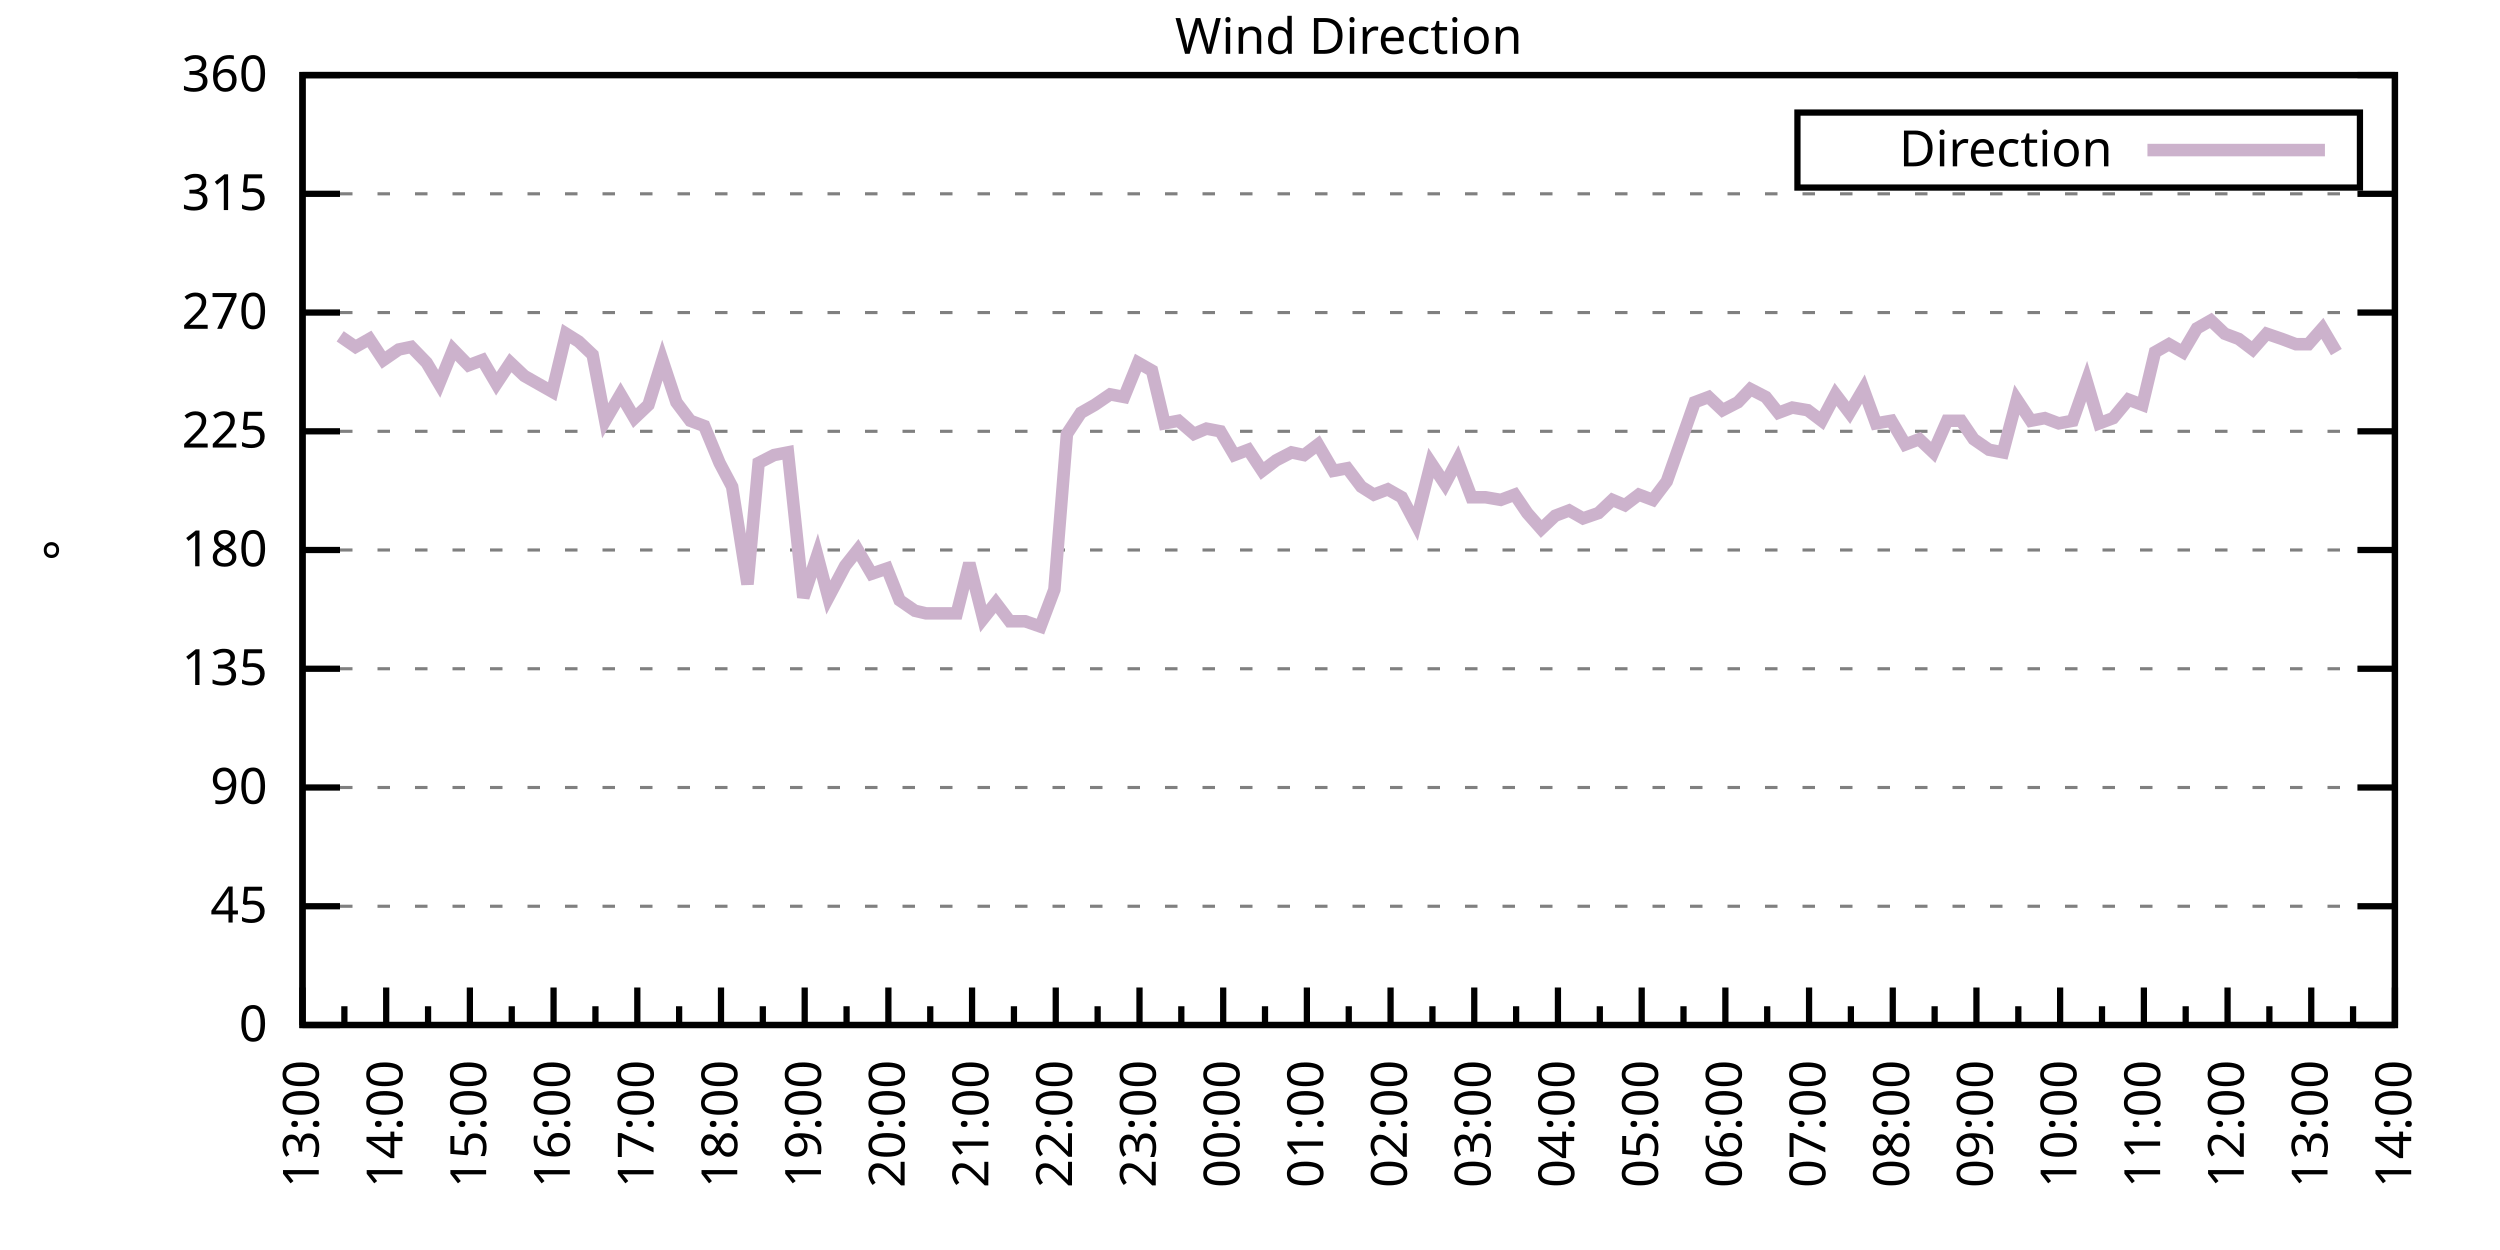
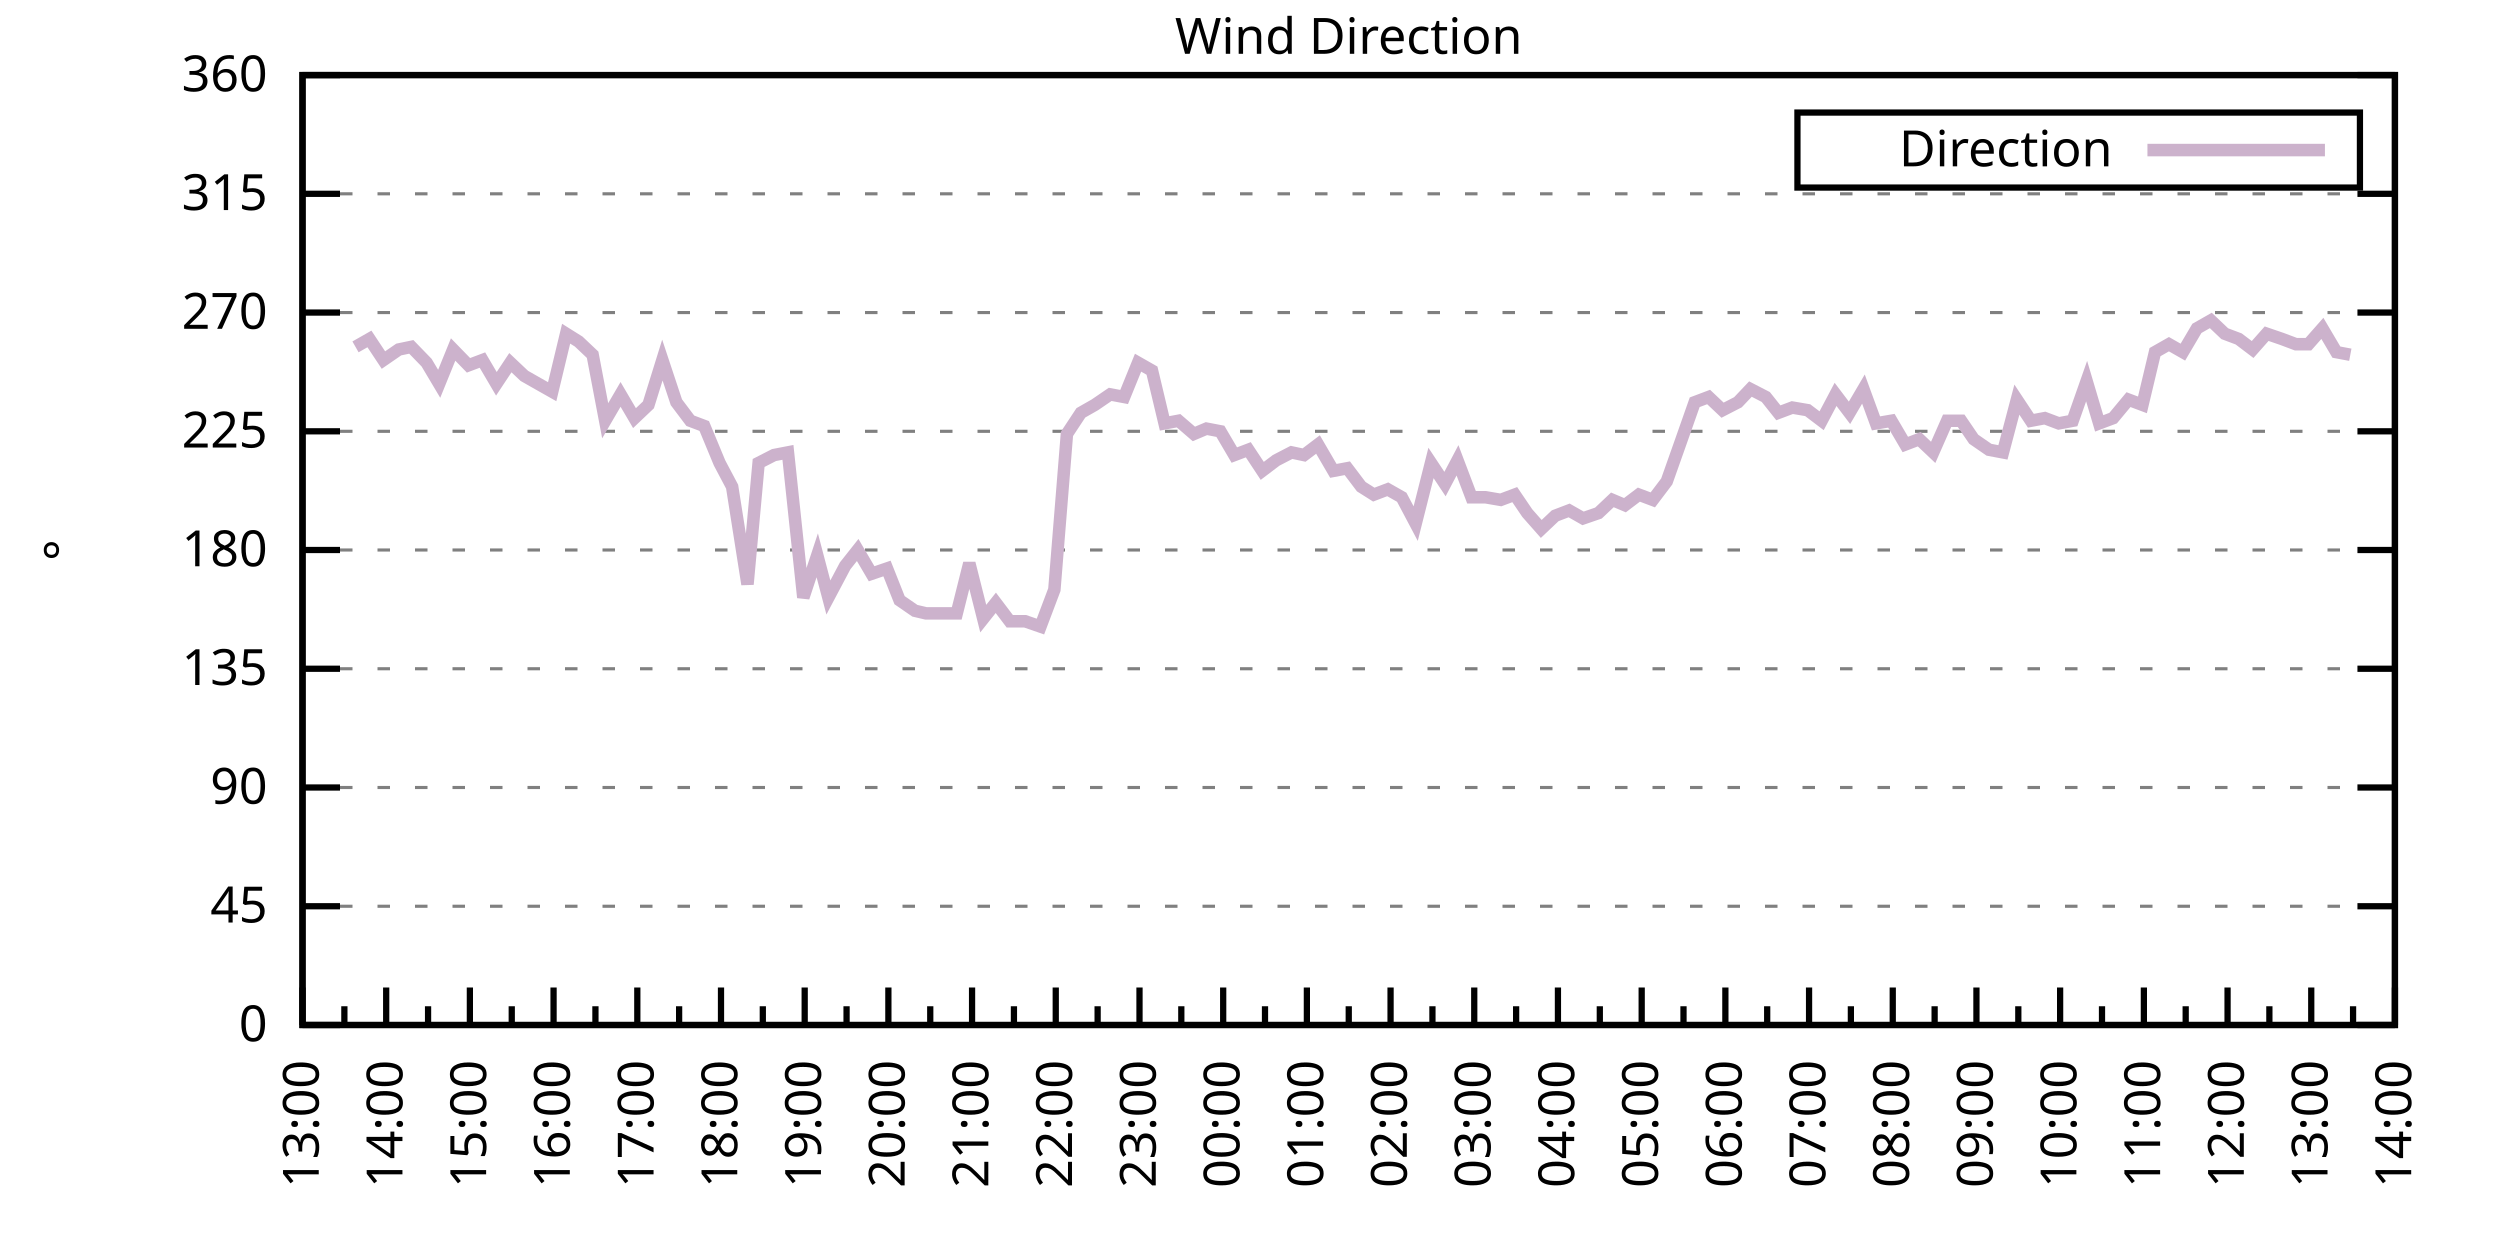
<svg xmlns="http://www.w3.org/2000/svg" xmlns:xlink="http://www.w3.org/1999/xlink" width="400" height="200" viewBox="0 0 400 200">
  <g id="gnuplot_canvas">
    <rect x="0" y="0" width="400" height="200" fill="none" />
    <defs>
      <circle id="gpDot" r="0.5" stroke-width="0.5" stroke="currentColor" />
      <path id="gpPt0" stroke-width="0.333" stroke="currentColor" d="M-1,0 h2 M0,-1 v2" />
      <path id="gpPt1" stroke-width="0.333" stroke="currentColor" d="M-1,-1 L1,1 M1,-1 L-1,1" />
      <path id="gpPt2" stroke-width="0.333" stroke="currentColor" d="M-1,0 L1,0 M0,-1 L0,1 M-1,-1 L1,1 M-1,1 L1,-1" />
      <rect id="gpPt3" stroke-width="0.333" stroke="currentColor" x="-1" y="-1" width="2" height="2" />
      <rect id="gpPt4" stroke-width="0.333" stroke="currentColor" fill="currentColor" x="-1" y="-1" width="2" height="2" />
      <circle id="gpPt5" stroke-width="0.333" stroke="currentColor" cx="0" cy="0" r="1" />
      <use xlink:href="#gpPt5" id="gpPt6" fill="currentColor" stroke="none" />
      <path id="gpPt7" stroke-width="0.333" stroke="currentColor" d="M0,-1.33 L-1.33,0.67 L1.33,0.67 z" />
      <use xlink:href="#gpPt7" id="gpPt8" fill="currentColor" stroke="none" />
      <use xlink:href="#gpPt7" id="gpPt9" stroke="currentColor" transform="rotate(180)" />
      <use xlink:href="#gpPt9" id="gpPt10" fill="currentColor" stroke="none" />
      <use xlink:href="#gpPt3" id="gpPt11" stroke="currentColor" transform="rotate(45)" />
      <use xlink:href="#gpPt11" id="gpPt12" fill="currentColor" stroke="none" />
      <path id="gpPt13" stroke-width="0.333" stroke="currentColor" d="M0,1.330 L1.265,0.411 L0.782,-1.067 L-0.782,-1.076 L-1.265,0.411 z" />
      <use xlink:href="#gpPt13" id="gpPt14" fill="currentColor" stroke="none" />
      <filter id="textbox" filterUnits="objectBoundingBox" x="0" y="0" height="1" width="1">
        <feFlood flood-color="white" flood-opacity="1" result="bgnd" />
        <feComposite in="SourceGraphic" in2="bgnd" operator="atop" />
      </filter>
      <filter id="greybox" filterUnits="objectBoundingBox" x="0" y="0" height="1" width="1">
        <feFlood flood-color="lightgrey" flood-opacity="1" result="grey" />
        <feComposite in="SourceGraphic" in2="grey" operator="atop" />
      </filter>
    </defs>
    <g fill="none" color="white" stroke="currentColor" stroke-width="1.00" stroke-linecap="butt" stroke-linejoin="miter">
</g>
    <g fill="none" color="black" stroke="currentColor" stroke-width="1.00" stroke-linecap="butt" stroke-linejoin="miter">
      <g stroke="none" shape-rendering="crispEdges">
        <polygon fill="rgb(255, 255, 255)" points="48.40,164.00 383.18,164.00 383.18,12.02 48.40,12.02 " />
      </g>
    </g>
    <g fill="none" color="black" stroke="currentColor" stroke-width="1.00" stroke-linecap="butt" stroke-linejoin="miter">
</g>
    <g fill="none" color="black" stroke="black" stroke-width="0.50" stroke-linecap="butt" stroke-linejoin="miter">
</g>
    <g fill="none" color="gray" stroke="currentColor" stroke-width="0.50" stroke-linecap="butt" stroke-linejoin="miter">
      <path stroke="gray" stroke-dasharray="2,4" class="gridline" d="M48.40,164.00 L383.19,164.00  " />
    </g>
    <g fill="none" color="gray" stroke="gray" stroke-width="1.00" stroke-linecap="butt" stroke-linejoin="miter">
</g>
    <g fill="none" color="black" stroke="currentColor" stroke-width="1.00" stroke-linecap="butt" stroke-linejoin="miter">
      <path stroke="black" d="M48.40,164.00 L54.40,164.00 M383.19,164.00 L377.19,164.00  " />
      <g transform="translate(42.80,166.60)" stroke="none" fill="black" font-family="Sans" font-size="8.00" text-anchor="end">
        <text>
          <tspan font-family="Sans"> 0</tspan>
        </text>
      </g>
    </g>
    <g fill="none" color="black" stroke="currentColor" stroke-width="1.00" stroke-linecap="butt" stroke-linejoin="miter">
</g>
    <g fill="none" color="black" stroke="black" stroke-width="0.50" stroke-linecap="butt" stroke-linejoin="miter">
</g>
    <g fill="none" color="gray" stroke="currentColor" stroke-width="0.50" stroke-linecap="butt" stroke-linejoin="miter">
      <path stroke="gray" stroke-dasharray="2,4" class="gridline" d="M48.40,145.00 L383.19,145.00  " />
    </g>
    <g fill="none" color="gray" stroke="gray" stroke-width="1.00" stroke-linecap="butt" stroke-linejoin="miter">
</g>
    <g fill="none" color="black" stroke="currentColor" stroke-width="1.00" stroke-linecap="butt" stroke-linejoin="miter">
      <path stroke="black" d="M48.40,145.00 L54.40,145.00 M383.19,145.00 L377.19,145.00  " />
      <g transform="translate(42.80,147.60)" stroke="none" fill="black" font-family="Sans" font-size="8.00" text-anchor="end">
        <text>
          <tspan font-family="Sans"> 45</tspan>
        </text>
      </g>
    </g>
    <g fill="none" color="black" stroke="currentColor" stroke-width="1.00" stroke-linecap="butt" stroke-linejoin="miter">
</g>
    <g fill="none" color="black" stroke="black" stroke-width="0.50" stroke-linecap="butt" stroke-linejoin="miter">
</g>
    <g fill="none" color="gray" stroke="currentColor" stroke-width="0.50" stroke-linecap="butt" stroke-linejoin="miter">
      <path stroke="gray" stroke-dasharray="2,4" class="gridline" d="M48.40,126.00 L383.19,126.00  " />
    </g>
    <g fill="none" color="gray" stroke="gray" stroke-width="1.00" stroke-linecap="butt" stroke-linejoin="miter">
</g>
    <g fill="none" color="black" stroke="currentColor" stroke-width="1.00" stroke-linecap="butt" stroke-linejoin="miter">
      <path stroke="black" d="M48.40,126.00 L54.40,126.00 M383.19,126.00 L377.19,126.00  " />
      <g transform="translate(42.80,128.60)" stroke="none" fill="black" font-family="Sans" font-size="8.00" text-anchor="end">
        <text>
          <tspan font-family="Sans"> 90</tspan>
        </text>
      </g>
    </g>
    <g fill="none" color="black" stroke="currentColor" stroke-width="1.00" stroke-linecap="butt" stroke-linejoin="miter">
</g>
    <g fill="none" color="black" stroke="black" stroke-width="0.50" stroke-linecap="butt" stroke-linejoin="miter">
</g>
    <g fill="none" color="gray" stroke="currentColor" stroke-width="0.50" stroke-linecap="butt" stroke-linejoin="miter">
      <path stroke="gray" stroke-dasharray="2,4" class="gridline" d="M48.40,107.00 L383.19,107.00  " />
    </g>
    <g fill="none" color="gray" stroke="gray" stroke-width="1.00" stroke-linecap="butt" stroke-linejoin="miter">
</g>
    <g fill="none" color="black" stroke="currentColor" stroke-width="1.00" stroke-linecap="butt" stroke-linejoin="miter">
      <path stroke="black" d="M48.40,107.00 L54.40,107.00 M383.19,107.00 L377.19,107.00  " />
      <g transform="translate(42.80,109.60)" stroke="none" fill="black" font-family="Sans" font-size="8.00" text-anchor="end">
        <text>
          <tspan font-family="Sans"> 135</tspan>
        </text>
      </g>
    </g>
    <g fill="none" color="black" stroke="currentColor" stroke-width="1.00" stroke-linecap="butt" stroke-linejoin="miter">
</g>
    <g fill="none" color="black" stroke="black" stroke-width="0.50" stroke-linecap="butt" stroke-linejoin="miter">
</g>
    <g fill="none" color="gray" stroke="currentColor" stroke-width="0.50" stroke-linecap="butt" stroke-linejoin="miter">
      <path stroke="gray" stroke-dasharray="2,4" class="gridline" d="M48.40,88.00 L383.19,88.00  " />
    </g>
    <g fill="none" color="gray" stroke="gray" stroke-width="1.00" stroke-linecap="butt" stroke-linejoin="miter">
</g>
    <g fill="none" color="black" stroke="currentColor" stroke-width="1.00" stroke-linecap="butt" stroke-linejoin="miter">
      <path stroke="black" d="M48.40,88.00 L54.40,88.00 M383.19,88.00 L377.19,88.00  " />
      <g transform="translate(42.80,90.60)" stroke="none" fill="black" font-family="Sans" font-size="8.00" text-anchor="end">
        <text>
          <tspan font-family="Sans"> 180</tspan>
        </text>
      </g>
    </g>
    <g fill="none" color="black" stroke="currentColor" stroke-width="1.00" stroke-linecap="butt" stroke-linejoin="miter">
</g>
    <g fill="none" color="black" stroke="black" stroke-width="0.50" stroke-linecap="butt" stroke-linejoin="miter">
</g>
    <g fill="none" color="gray" stroke="currentColor" stroke-width="0.50" stroke-linecap="butt" stroke-linejoin="miter">
      <path stroke="gray" stroke-dasharray="2,4" class="gridline" d="M48.40,69.01 L383.19,69.01  " />
    </g>
    <g fill="none" color="gray" stroke="gray" stroke-width="1.00" stroke-linecap="butt" stroke-linejoin="miter">
</g>
    <g fill="none" color="black" stroke="currentColor" stroke-width="1.00" stroke-linecap="butt" stroke-linejoin="miter">
      <path stroke="black" d="M48.40,69.01 L54.40,69.01 M383.19,69.01 L377.19,69.01  " />
      <g transform="translate(42.80,71.61)" stroke="none" fill="black" font-family="Sans" font-size="8.00" text-anchor="end">
        <text>
          <tspan font-family="Sans"> 225</tspan>
        </text>
      </g>
    </g>
    <g fill="none" color="black" stroke="currentColor" stroke-width="1.00" stroke-linecap="butt" stroke-linejoin="miter">
</g>
    <g fill="none" color="black" stroke="black" stroke-width="0.50" stroke-linecap="butt" stroke-linejoin="miter">
</g>
    <g fill="none" color="gray" stroke="currentColor" stroke-width="0.50" stroke-linecap="butt" stroke-linejoin="miter">
      <path stroke="gray" stroke-dasharray="2,4" class="gridline" d="M48.40,50.01 L383.19,50.01  " />
    </g>
    <g fill="none" color="gray" stroke="gray" stroke-width="1.00" stroke-linecap="butt" stroke-linejoin="miter">
</g>
    <g fill="none" color="black" stroke="currentColor" stroke-width="1.00" stroke-linecap="butt" stroke-linejoin="miter">
      <path stroke="black" d="M48.40,50.01 L54.40,50.01 M383.19,50.01 L377.19,50.01  " />
      <g transform="translate(42.80,52.61)" stroke="none" fill="black" font-family="Sans" font-size="8.00" text-anchor="end">
        <text>
          <tspan font-family="Sans"> 270</tspan>
        </text>
      </g>
    </g>
    <g fill="none" color="black" stroke="currentColor" stroke-width="1.00" stroke-linecap="butt" stroke-linejoin="miter">
</g>
    <g fill="none" color="black" stroke="black" stroke-width="0.50" stroke-linecap="butt" stroke-linejoin="miter">
</g>
    <g fill="none" color="gray" stroke="currentColor" stroke-width="0.50" stroke-linecap="butt" stroke-linejoin="miter">
      <path stroke="gray" stroke-dasharray="2,4" class="gridline" d="M48.40,31.01 L383.19,31.01  " />
    </g>
    <g fill="none" color="gray" stroke="gray" stroke-width="1.00" stroke-linecap="butt" stroke-linejoin="miter">
</g>
    <g fill="none" color="black" stroke="currentColor" stroke-width="1.00" stroke-linecap="butt" stroke-linejoin="miter">
      <path stroke="black" d="M48.40,31.01 L54.40,31.01 M383.19,31.01 L377.19,31.01  " />
      <g transform="translate(42.80,33.61)" stroke="none" fill="black" font-family="Sans" font-size="8.00" text-anchor="end">
        <text>
          <tspan font-family="Sans"> 315</tspan>
        </text>
      </g>
    </g>
    <g fill="none" color="black" stroke="currentColor" stroke-width="1.00" stroke-linecap="butt" stroke-linejoin="miter">
</g>
    <g fill="none" color="black" stroke="black" stroke-width="0.50" stroke-linecap="butt" stroke-linejoin="miter">
</g>
    <g fill="none" color="gray" stroke="currentColor" stroke-width="0.50" stroke-linecap="butt" stroke-linejoin="miter">
      <path stroke="gray" stroke-dasharray="2,4" class="gridline" d="M48.40,12.01 L383.19,12.01  " />
    </g>
    <g fill="none" color="gray" stroke="gray" stroke-width="1.00" stroke-linecap="butt" stroke-linejoin="miter">
</g>
    <g fill="none" color="black" stroke="currentColor" stroke-width="1.00" stroke-linecap="butt" stroke-linejoin="miter">
      <path stroke="black" d="M48.40,12.01 L54.40,12.01 M383.19,12.01 L377.19,12.01  " />
      <g transform="translate(42.80,14.61)" stroke="none" fill="black" font-family="Sans" font-size="8.00" text-anchor="end">
        <text>
          <tspan font-family="Sans"> 360</tspan>
        </text>
      </g>
    </g>
    <g fill="none" color="black" stroke="currentColor" stroke-width="1.00" stroke-linecap="butt" stroke-linejoin="miter">
      <path stroke="black" d="M48.40,164.00 L48.40,158.00  " />
      <g transform="translate(51.00,169.60) rotate(270)" stroke="none" fill="black" font-family="Sans" font-size="8.00" text-anchor="end">
        <text>
          <tspan font-family="Sans">13:00</tspan>
        </text>
      </g>
    </g>
    <g fill="none" color="black" stroke="currentColor" stroke-width="1.00" stroke-linecap="butt" stroke-linejoin="miter">
      <path stroke="black" d="M55.10,164.00 L55.10,161.00 M61.79,164.00 L61.79,158.00  " />
      <g transform="translate(64.39,169.60) rotate(270)" stroke="none" fill="black" font-family="Sans" font-size="8.00" text-anchor="end">
        <text>
          <tspan font-family="Sans">14:00</tspan>
        </text>
      </g>
    </g>
    <g fill="none" color="black" stroke="currentColor" stroke-width="1.00" stroke-linecap="butt" stroke-linejoin="miter">
      <path stroke="black" d="M68.49,164.00 L68.49,161.00 M75.18,164.00 L75.18,158.00  " />
      <g transform="translate(77.78,169.60) rotate(270)" stroke="none" fill="black" font-family="Sans" font-size="8.00" text-anchor="end">
        <text>
          <tspan font-family="Sans">15:00</tspan>
        </text>
      </g>
    </g>
    <g fill="none" color="black" stroke="currentColor" stroke-width="1.00" stroke-linecap="butt" stroke-linejoin="miter">
      <path stroke="black" d="M81.88,164.00 L81.88,161.00 M88.57,164.00 L88.57,158.00  " />
      <g transform="translate(91.17,169.60) rotate(270)" stroke="none" fill="black" font-family="Sans" font-size="8.00" text-anchor="end">
        <text>
          <tspan font-family="Sans">16:00</tspan>
        </text>
      </g>
    </g>
    <g fill="none" color="black" stroke="currentColor" stroke-width="1.00" stroke-linecap="butt" stroke-linejoin="miter">
      <path stroke="black" d="M95.27,164.00 L95.27,161.00 M101.97,164.00 L101.97,158.00  " />
      <g transform="translate(104.57,169.60) rotate(270)" stroke="none" fill="black" font-family="Sans" font-size="8.00" text-anchor="end">
        <text>
          <tspan font-family="Sans">17:00</tspan>
        </text>
      </g>
    </g>
    <g fill="none" color="black" stroke="currentColor" stroke-width="1.00" stroke-linecap="butt" stroke-linejoin="miter">
      <path stroke="black" d="M108.66,164.00 L108.66,161.00 M115.36,164.00 L115.36,158.00  " />
      <g transform="translate(117.96,169.60) rotate(270)" stroke="none" fill="black" font-family="Sans" font-size="8.00" text-anchor="end">
        <text>
          <tspan font-family="Sans">18:00</tspan>
        </text>
      </g>
    </g>
    <g fill="none" color="black" stroke="currentColor" stroke-width="1.00" stroke-linecap="butt" stroke-linejoin="miter">
      <path stroke="black" d="M122.05,164.00 L122.05,161.00 M128.75,164.00 L128.75,158.00  " />
      <g transform="translate(131.35,169.60) rotate(270)" stroke="none" fill="black" font-family="Sans" font-size="8.00" text-anchor="end">
        <text>
          <tspan font-family="Sans">19:00</tspan>
        </text>
      </g>
    </g>
    <g fill="none" color="black" stroke="currentColor" stroke-width="1.00" stroke-linecap="butt" stroke-linejoin="miter">
      <path stroke="black" d="M135.45,164.00 L135.45,161.00 M142.14,164.00 L142.14,158.00  " />
      <g transform="translate(144.74,169.60) rotate(270)" stroke="none" fill="black" font-family="Sans" font-size="8.00" text-anchor="end">
        <text>
          <tspan font-family="Sans">20:00</tspan>
        </text>
      </g>
    </g>
    <g fill="none" color="black" stroke="currentColor" stroke-width="1.00" stroke-linecap="butt" stroke-linejoin="miter">
      <path stroke="black" d="M148.84,164.00 L148.84,161.00 M155.53,164.00 L155.53,158.00  " />
      <g transform="translate(158.13,169.60) rotate(270)" stroke="none" fill="black" font-family="Sans" font-size="8.00" text-anchor="end">
        <text>
          <tspan font-family="Sans">21:00</tspan>
        </text>
      </g>
    </g>
    <g fill="none" color="black" stroke="currentColor" stroke-width="1.00" stroke-linecap="butt" stroke-linejoin="miter">
      <path stroke="black" d="M162.23,164.00 L162.23,161.00 M168.92,164.00 L168.92,158.00  " />
      <g transform="translate(171.52,169.60) rotate(270)" stroke="none" fill="black" font-family="Sans" font-size="8.00" text-anchor="end">
        <text>
          <tspan font-family="Sans">22:00</tspan>
        </text>
      </g>
    </g>
    <g fill="none" color="black" stroke="currentColor" stroke-width="1.00" stroke-linecap="butt" stroke-linejoin="miter">
      <path stroke="black" d="M175.62,164.00 L175.62,161.00 M182.32,164.00 L182.32,158.00  " />
      <g transform="translate(184.92,169.60) rotate(270)" stroke="none" fill="black" font-family="Sans" font-size="8.00" text-anchor="end">
        <text>
          <tspan font-family="Sans">23:00</tspan>
        </text>
      </g>
    </g>
    <g fill="none" color="black" stroke="currentColor" stroke-width="1.00" stroke-linecap="butt" stroke-linejoin="miter">
      <path stroke="black" d="M189.01,164.00 L189.01,161.00 M195.71,164.00 L195.71,158.00  " />
      <g transform="translate(198.31,169.60) rotate(270)" stroke="none" fill="black" font-family="Sans" font-size="8.00" text-anchor="end">
        <text>
          <tspan font-family="Sans">00:00</tspan>
        </text>
      </g>
    </g>
    <g fill="none" color="black" stroke="currentColor" stroke-width="1.00" stroke-linecap="butt" stroke-linejoin="miter">
      <path stroke="black" d="M202.40,164.00 L202.40,161.00 M209.10,164.00 L209.10,158.00  " />
      <g transform="translate(211.70,169.60) rotate(270)" stroke="none" fill="black" font-family="Sans" font-size="8.00" text-anchor="end">
        <text>
          <tspan font-family="Sans">01:00</tspan>
        </text>
      </g>
    </g>
    <g fill="none" color="black" stroke="currentColor" stroke-width="1.00" stroke-linecap="butt" stroke-linejoin="miter">
      <path stroke="black" d="M215.80,164.00 L215.80,161.00 M222.49,164.00 L222.49,158.00  " />
      <g transform="translate(225.09,169.60) rotate(270)" stroke="none" fill="black" font-family="Sans" font-size="8.00" text-anchor="end">
        <text>
          <tspan font-family="Sans">02:00</tspan>
        </text>
      </g>
    </g>
    <g fill="none" color="black" stroke="currentColor" stroke-width="1.00" stroke-linecap="butt" stroke-linejoin="miter">
      <path stroke="black" d="M229.19,164.00 L229.19,161.00 M235.88,164.00 L235.88,158.00  " />
      <g transform="translate(238.48,169.60) rotate(270)" stroke="none" fill="black" font-family="Sans" font-size="8.00" text-anchor="end">
        <text>
          <tspan font-family="Sans">03:00</tspan>
        </text>
      </g>
    </g>
    <g fill="none" color="black" stroke="currentColor" stroke-width="1.00" stroke-linecap="butt" stroke-linejoin="miter">
      <path stroke="black" d="M242.58,164.00 L242.58,161.00 M249.27,164.00 L249.27,158.00  " />
      <g transform="translate(251.87,169.60) rotate(270)" stroke="none" fill="black" font-family="Sans" font-size="8.00" text-anchor="end">
        <text>
          <tspan font-family="Sans">04:00</tspan>
        </text>
      </g>
    </g>
    <g fill="none" color="black" stroke="currentColor" stroke-width="1.00" stroke-linecap="butt" stroke-linejoin="miter">
      <path stroke="black" d="M255.97,164.00 L255.97,161.00 M262.67,164.00 L262.67,158.00  " />
      <g transform="translate(265.27,169.60) rotate(270)" stroke="none" fill="black" font-family="Sans" font-size="8.00" text-anchor="end">
        <text>
          <tspan font-family="Sans">05:00</tspan>
        </text>
      </g>
    </g>
    <g fill="none" color="black" stroke="currentColor" stroke-width="1.00" stroke-linecap="butt" stroke-linejoin="miter">
      <path stroke="black" d="M269.36,164.00 L269.36,161.00 M276.06,164.00 L276.06,158.00  " />
      <g transform="translate(278.66,169.60) rotate(270)" stroke="none" fill="black" font-family="Sans" font-size="8.00" text-anchor="end">
        <text>
          <tspan font-family="Sans">06:00</tspan>
        </text>
      </g>
    </g>
    <g fill="none" color="black" stroke="currentColor" stroke-width="1.00" stroke-linecap="butt" stroke-linejoin="miter">
      <path stroke="black" d="M282.75,164.00 L282.75,161.00 M289.45,164.00 L289.45,158.00  " />
      <g transform="translate(292.05,169.60) rotate(270)" stroke="none" fill="black" font-family="Sans" font-size="8.00" text-anchor="end">
        <text>
          <tspan font-family="Sans">07:00</tspan>
        </text>
      </g>
    </g>
    <g fill="none" color="black" stroke="currentColor" stroke-width="1.00" stroke-linecap="butt" stroke-linejoin="miter">
      <path stroke="black" d="M296.14,164.00 L296.14,161.00 M302.84,164.00 L302.84,158.00  " />
      <g transform="translate(305.44,169.60) rotate(270)" stroke="none" fill="black" font-family="Sans" font-size="8.00" text-anchor="end">
        <text>
          <tspan font-family="Sans">08:00</tspan>
        </text>
      </g>
    </g>
    <g fill="none" color="black" stroke="currentColor" stroke-width="1.00" stroke-linecap="butt" stroke-linejoin="miter">
      <path stroke="black" d="M309.54,164.00 L309.54,161.00 M316.23,164.00 L316.23,158.00  " />
      <g transform="translate(318.83,169.60) rotate(270)" stroke="none" fill="black" font-family="Sans" font-size="8.00" text-anchor="end">
        <text>
          <tspan font-family="Sans">09:00</tspan>
        </text>
      </g>
    </g>
    <g fill="none" color="black" stroke="currentColor" stroke-width="1.00" stroke-linecap="butt" stroke-linejoin="miter">
      <path stroke="black" d="M322.93,164.00 L322.93,161.00 M329.62,164.00 L329.62,158.00  " />
      <g transform="translate(332.22,169.60) rotate(270)" stroke="none" fill="black" font-family="Sans" font-size="8.00" text-anchor="end">
        <text>
          <tspan font-family="Sans">10:00</tspan>
        </text>
      </g>
    </g>
    <g fill="none" color="black" stroke="currentColor" stroke-width="1.00" stroke-linecap="butt" stroke-linejoin="miter">
      <path stroke="black" d="M336.32,164.00 L336.32,161.00 M343.02,164.00 L343.02,158.00  " />
      <g transform="translate(345.62,169.60) rotate(270)" stroke="none" fill="black" font-family="Sans" font-size="8.00" text-anchor="end">
        <text>
          <tspan font-family="Sans">11:00</tspan>
        </text>
      </g>
    </g>
    <g fill="none" color="black" stroke="currentColor" stroke-width="1.00" stroke-linecap="butt" stroke-linejoin="miter">
      <path stroke="black" d="M349.71,164.00 L349.71,161.00 M356.41,164.00 L356.41,158.00  " />
      <g transform="translate(359.01,169.60) rotate(270)" stroke="none" fill="black" font-family="Sans" font-size="8.00" text-anchor="end">
        <text>
          <tspan font-family="Sans">12:00</tspan>
        </text>
      </g>
    </g>
    <g fill="none" color="black" stroke="currentColor" stroke-width="1.00" stroke-linecap="butt" stroke-linejoin="miter">
      <path stroke="black" d="M363.10,164.00 L363.10,161.00 M369.80,164.00 L369.80,158.00  " />
      <g transform="translate(372.40,169.60) rotate(270)" stroke="none" fill="black" font-family="Sans" font-size="8.00" text-anchor="end">
        <text>
          <tspan font-family="Sans">13:00</tspan>
        </text>
      </g>
    </g>
    <g fill="none" color="black" stroke="currentColor" stroke-width="1.00" stroke-linecap="butt" stroke-linejoin="miter">
      <path stroke="black" d="M376.49,164.00 L376.49,161.00 M383.19,164.00 L383.19,158.00  " />
      <g transform="translate(385.79,169.60) rotate(270)" stroke="none" fill="black" font-family="Sans" font-size="8.00" text-anchor="end">
        <text>
          <tspan font-family="Sans">14:00</tspan>
        </text>
      </g>
    </g>
    <g fill="none" color="black" stroke="currentColor" stroke-width="1.00" stroke-linecap="butt" stroke-linejoin="miter">
</g>
    <g fill="none" color="black" stroke="currentColor" stroke-width="1.00" stroke-linecap="butt" stroke-linejoin="miter">
      <path stroke="black" d="M48.40,12.01 L48.40,164.00 L383.19,164.00 L383.19,12.01 L48.40,12.01 Z  " />
    </g>
    <g fill="none" color="black" stroke="currentColor" stroke-width="1.00" stroke-linecap="butt" stroke-linejoin="miter">
      <g transform="translate(12.80,88.01) rotate(270)" stroke="none" fill="black" font-family="Sans" font-size="8.00" text-anchor="middle">
        <text>
          <tspan font-family="Sans">°</tspan>
        </text>
      </g>
    </g>
    <g fill="none" color="black" stroke="currentColor" stroke-width="1.00" stroke-linecap="butt" stroke-linejoin="miter">
</g>
    <g fill="none" color="black" stroke="currentColor" stroke-width="1.00" stroke-linecap="butt" stroke-linejoin="miter">
      <path stroke="black" d="M287.59,30.01 L287.59,18.01 L377.59,18.01 L377.59,30.01 L287.59,30.01 Z  " />
    </g>
    <g id="Wind_direction_plot_1">
      <g fill="none" color="white" stroke="black" stroke-width="2.00" stroke-linecap="butt" stroke-linejoin="miter">
</g>
      <g fill="none" color="black" stroke="currentColor" stroke-width="2.00" stroke-linecap="butt" stroke-linejoin="miter">
        <g transform="translate(337.99,26.61)" stroke="none" fill="black" font-family="Sans" font-size="8.00" text-anchor="end">
          <text>
            <tspan font-family="Sans">Direction</tspan>
          </text>
        </g>
      </g>
      <g fill="none" color="black" stroke="currentColor" stroke-width="2.00" stroke-linecap="butt" stroke-linejoin="miter">
-         <path stroke="rgb(204, 178, 204)" d="M343.59,24.01 L371.99,24.01 M54.43,53.81 L56.88,55.50 L59.11,54.23 L61.35,57.61 L63.80,55.92 L65.81,55.50   L68.26,58.03 L70.27,61.41 L72.50,55.92 L74.96,58.45 L77.19,57.61 L79.42,61.41 L81.66,58.03 L83.89,60.14   L86.12,61.41 L88.35,62.67 L90.58,53.39 L92.59,54.65 L94.82,56.76 L96.83,67.32 L99.29,63.10 L101.52,66.90   L103.75,64.78 L105.98,57.61 L108.22,64.36 L110.45,67.32 L112.68,68.16 L115.13,74.07 L117.14,77.87 L119.60,93.49   L121.38,74.07 L123.84,72.81 L126.07,72.38 L128.53,95.60 L130.76,88.85 L132.54,95.60 L135.22,90.54 L137.23,88.00   L139.46,91.80 L141.92,90.96 L143.93,96.03 L146.38,97.72 L148.17,98.14 L150.85,98.14 L153.08,98.14 L155.09,90.12   L157.32,98.98 L159.33,96.45 L161.56,99.40 L164.01,99.40 L166.47,100.25 L168.70,94.34 L170.71,69.43 L172.94,66.05   L175.17,64.78 L177.63,63.10 L179.86,63.52 L182.09,58.03 L184.32,59.30 L186.33,67.74 L188.57,67.32 L191.02,69.43   L193.03,68.58 L195.26,69.01 L197.49,72.81 L199.73,71.96 L201.96,75.34 L204.19,73.65 L206.64,72.38 L208.65,72.81   L210.88,71.12 L213.34,75.34 L215.57,74.92 L217.80,77.87 L219.81,79.14 L222.04,78.29 L224.28,79.56 L226.51,83.78   L228.96,74.07 L231.20,77.45 L233.20,73.65 L235.44,79.56 L237.67,79.56 L240.12,79.98 L242.36,79.14 L244.36,82.09   L246.60,84.63 L248.83,82.52 L251.06,81.67 L253.29,82.94 L255.75,82.09 L257.98,79.98 L259.99,80.83 L262.22,79.14   L264.45,79.98 L266.68,77.03 L268.92,70.70 L271.15,64.36 L273.38,63.52 L275.61,65.63 L278.07,64.36 L280.07,62.25   L282.53,63.52 L284.54,66.05 L286.77,65.21 L289.23,65.63 L291.46,67.32 L293.69,63.10 L295.92,66.05 L298.15,62.25   L300.16,67.74 L302.62,67.32 L304.85,71.12 L307.08,70.27 L309.31,72.38 L311.54,67.32 L313.78,67.32 L315.79,70.27   L318.24,71.96 L320.47,72.38 L322.70,63.94 L324.94,67.32 L327.17,66.90 L329.40,67.74 L331.63,67.32 L333.86,60.98   L335.87,67.74 L338.10,66.90 L340.56,63.94 L342.79,64.78 L344.80,56.34 L347.03,55.07 L349.26,56.34 L351.50,52.54   L353.73,51.27 L355.96,53.39 L358.19,54.23 L360.42,55.92 L362.66,53.39 L365.11,54.23 L367.34,55.07 L369.35,55.07   L371.58,52.54 L373.82,56.34  " />
+         <path stroke="rgb(204, 178, 204)" d="M343.59,24.01 L371.99,24.01 M56.88,55.50 L59.11,54.23 L61.35,57.61 L63.80,55.92 L65.81,55.50 L68.26,58.03   L70.27,61.41 L72.50,55.92 L74.96,58.45 L77.19,57.61 L79.42,61.41 L81.66,58.03 L83.89,60.14 L86.12,61.41   L88.35,62.67 L90.58,53.39 L92.59,54.65 L94.82,56.76 L96.83,67.32 L99.29,63.10 L101.52,66.90 L103.75,64.78   L105.98,57.61 L108.22,64.36 L110.45,67.32 L112.68,68.16 L115.13,74.07 L117.14,77.87 L119.60,93.49 L121.38,74.07   L123.84,72.81 L126.07,72.38 L128.53,95.60 L130.76,88.85 L132.54,95.60 L135.22,90.54 L137.23,88.00 L139.46,91.80   L141.92,90.96 L143.93,96.03 L146.38,97.72 L148.17,98.14 L150.85,98.14 L153.08,98.14 L155.09,90.12 L157.32,98.98   L159.33,96.45 L161.56,99.40 L164.01,99.40 L166.47,100.25 L168.70,94.34 L170.71,69.43 L172.94,66.05 L175.17,64.78   L177.63,63.10 L179.86,63.52 L182.09,58.03 L184.32,59.30 L186.33,67.74 L188.57,67.32 L191.02,69.43 L193.03,68.58   L195.26,69.01 L197.49,72.81 L199.73,71.96 L201.96,75.34 L204.19,73.65 L206.64,72.38 L208.65,72.81 L210.88,71.12   L213.34,75.34 L215.57,74.92 L217.80,77.87 L219.81,79.14 L222.04,78.29 L224.28,79.56 L226.51,83.78 L228.96,74.07   L231.20,77.45 L233.20,73.65 L235.44,79.56 L237.67,79.56 L240.12,79.98 L242.36,79.14 L244.36,82.09 L246.60,84.63   L248.83,82.52 L251.06,81.67 L253.29,82.94 L255.75,82.09 L257.98,79.98 L259.99,80.83 L262.22,79.14 L264.45,79.98   L266.68,77.03 L268.92,70.70 L271.15,64.36 L273.38,63.52 L275.61,65.63 L278.07,64.36 L280.07,62.25 L282.53,63.52   L284.54,66.05 L286.77,65.21 L289.23,65.63 L291.46,67.32 L293.69,63.10 L295.92,66.05 L298.15,62.25 L300.16,67.74   L302.62,67.32 L304.85,71.12 L307.08,70.27 L309.31,72.38 L311.54,67.32 L313.78,67.32 L315.79,70.27 L318.24,71.96   L320.47,72.38 L322.70,63.94 L324.94,67.32 L327.17,66.90 L329.40,67.74 L331.63,67.32 L333.86,60.98 L335.87,67.74   L338.10,66.90 L340.56,63.94 L342.79,64.78 L344.80,56.34 L347.03,55.07 L349.26,56.34 L351.50,52.54 L353.73,51.27   L355.96,53.39 L358.19,54.23 L360.42,55.92 L362.66,53.39 L365.11,54.23 L367.34,55.07 L369.35,55.07 L371.58,52.54   L373.82,56.34 L376.05,56.76  " />
      </g>
    </g>
    <g fill="none" color="black" stroke="currentColor" stroke-width="2.00" stroke-linecap="butt" stroke-linejoin="miter">
</g>
    <g fill="none" color="black" stroke="black" stroke-width="1.00" stroke-linecap="butt" stroke-linejoin="miter">
</g>
    <g fill="none" color="black" stroke="currentColor" stroke-width="1.00" stroke-linecap="butt" stroke-linejoin="miter">
      <path stroke="black" d="M48.40,12.01 L48.40,164.00 L383.19,164.00 L383.19,12.01 L48.40,12.01 Z  " />
    </g>
    <g fill="none" color="black" stroke="currentColor" stroke-width="1.00" stroke-linecap="butt" stroke-linejoin="miter">
      <g transform="translate(215.79,8.61)" stroke="none" fill="black" font-family="Sans" font-size="8.00" text-anchor="middle">
        <text>
          <tspan font-family="Sans">Wind Direction</tspan>
        </text>
      </g>
    </g>
    <g fill="none" color="black" stroke="currentColor" stroke-width="1.00" stroke-linecap="butt" stroke-linejoin="miter">
</g>
  </g>
</svg>
